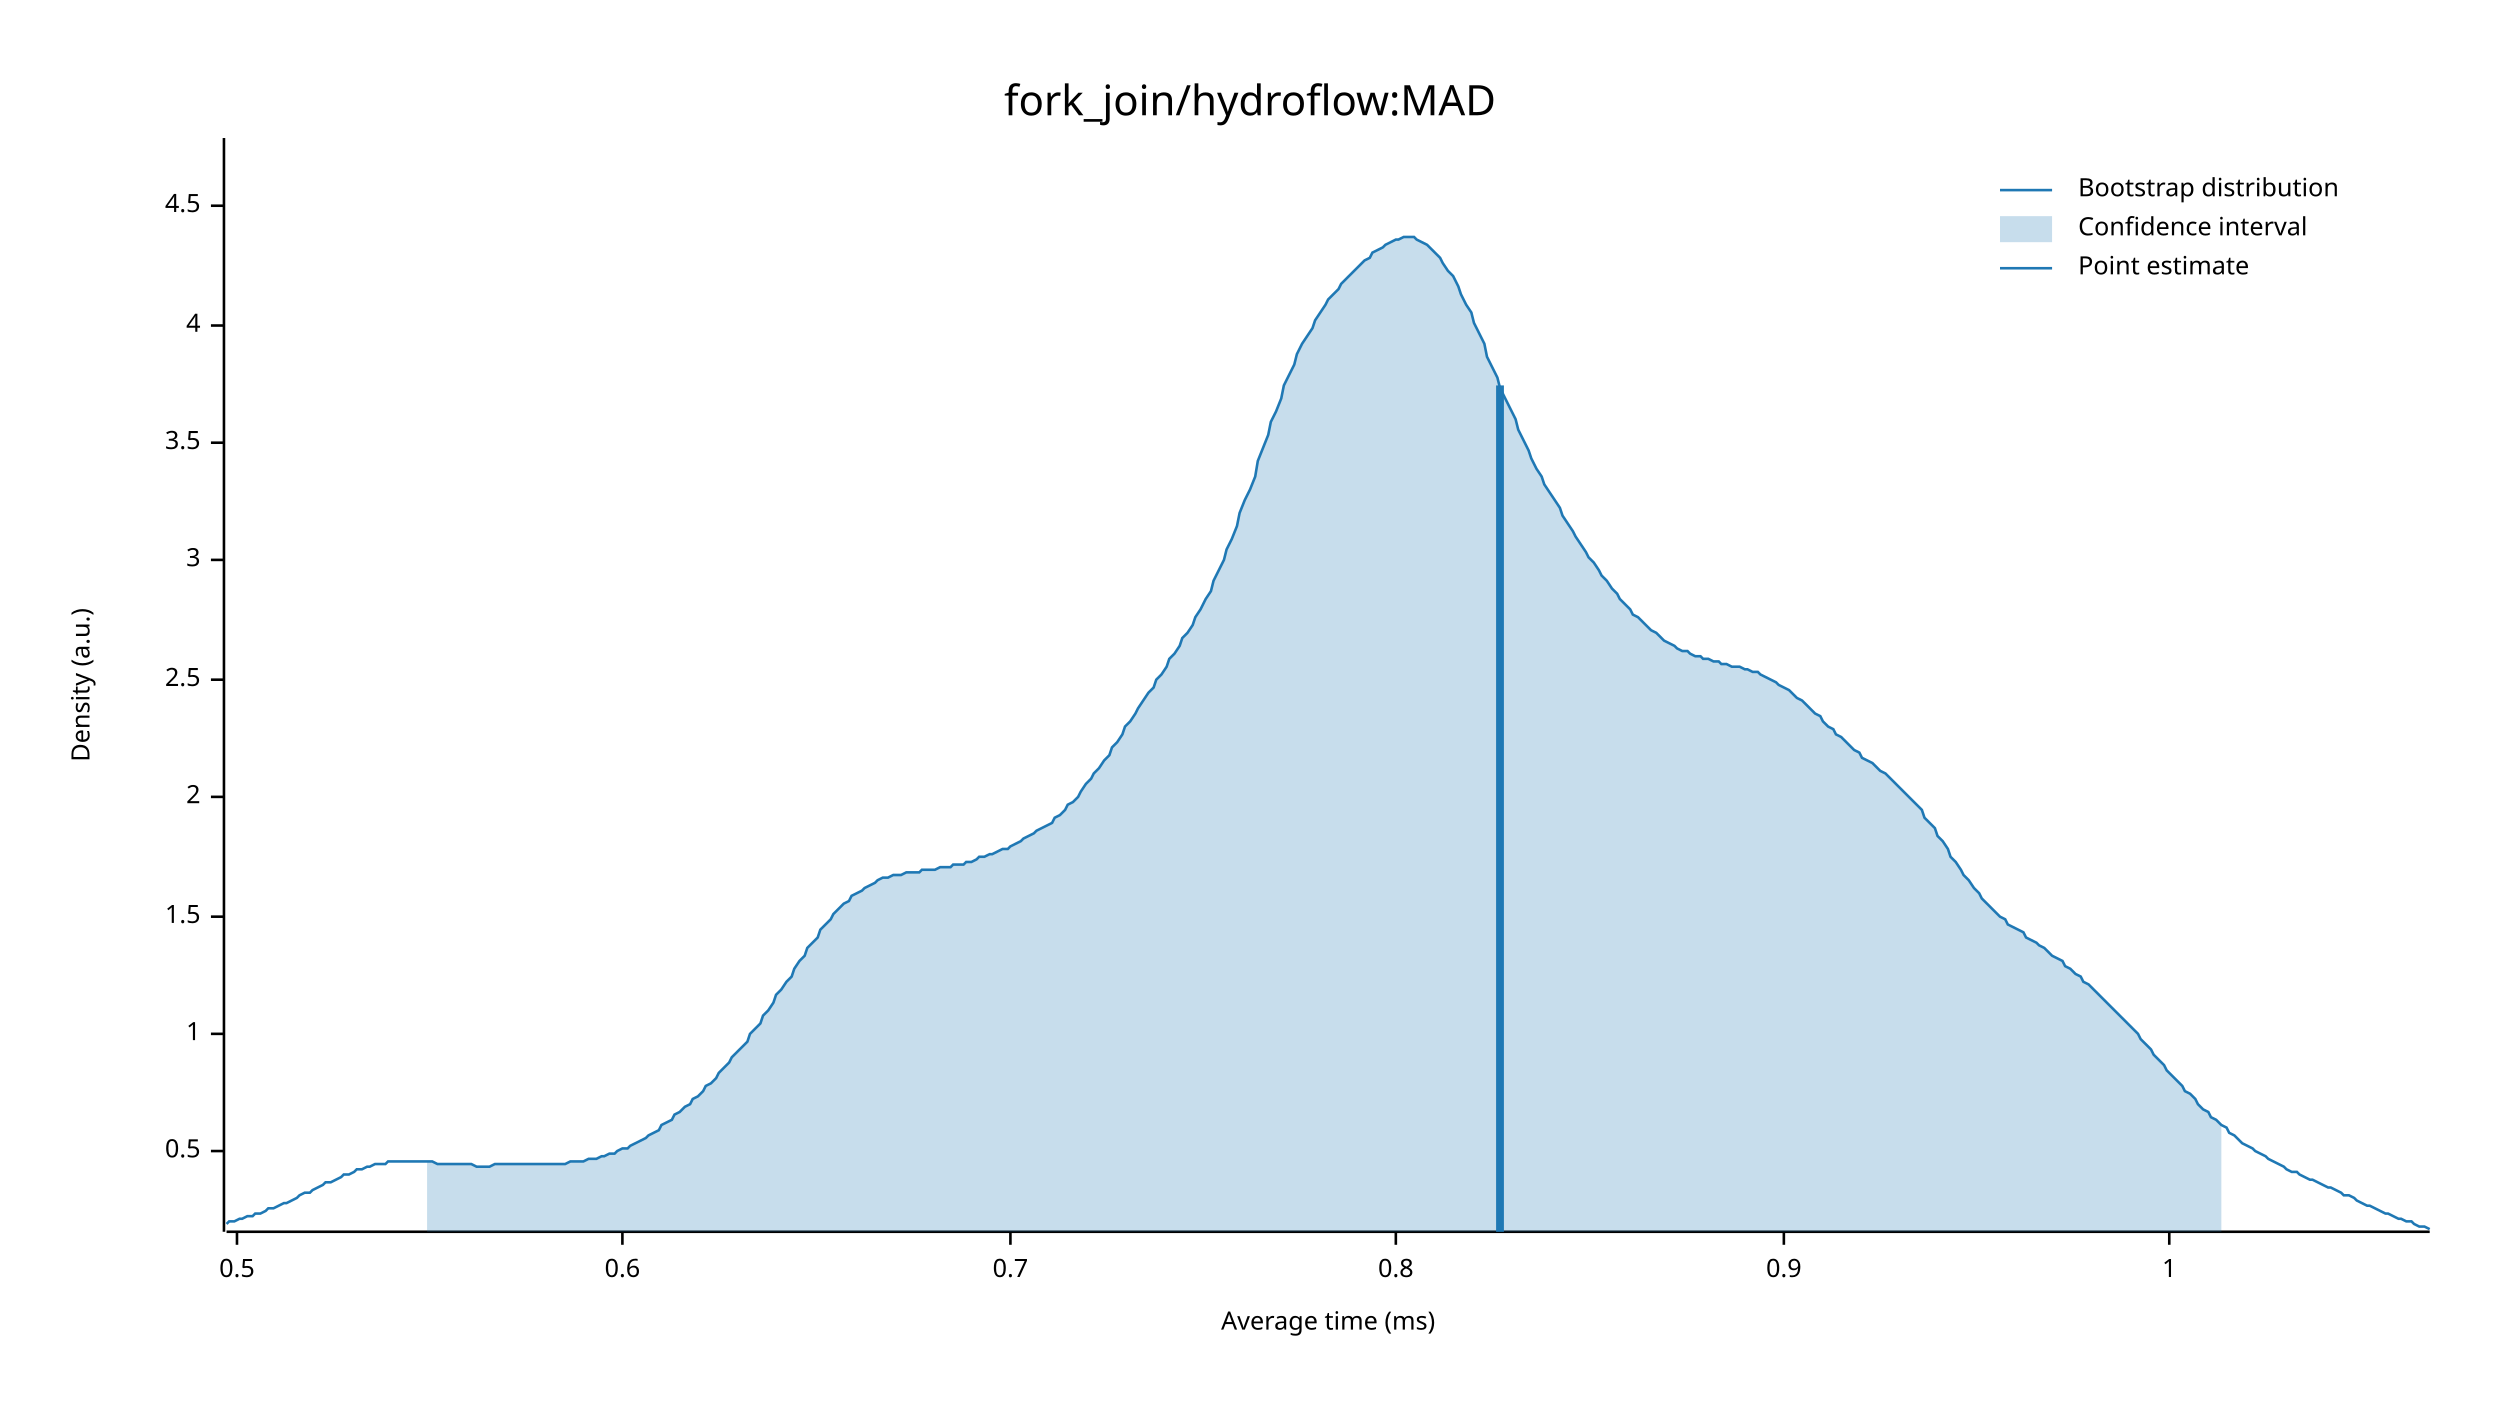
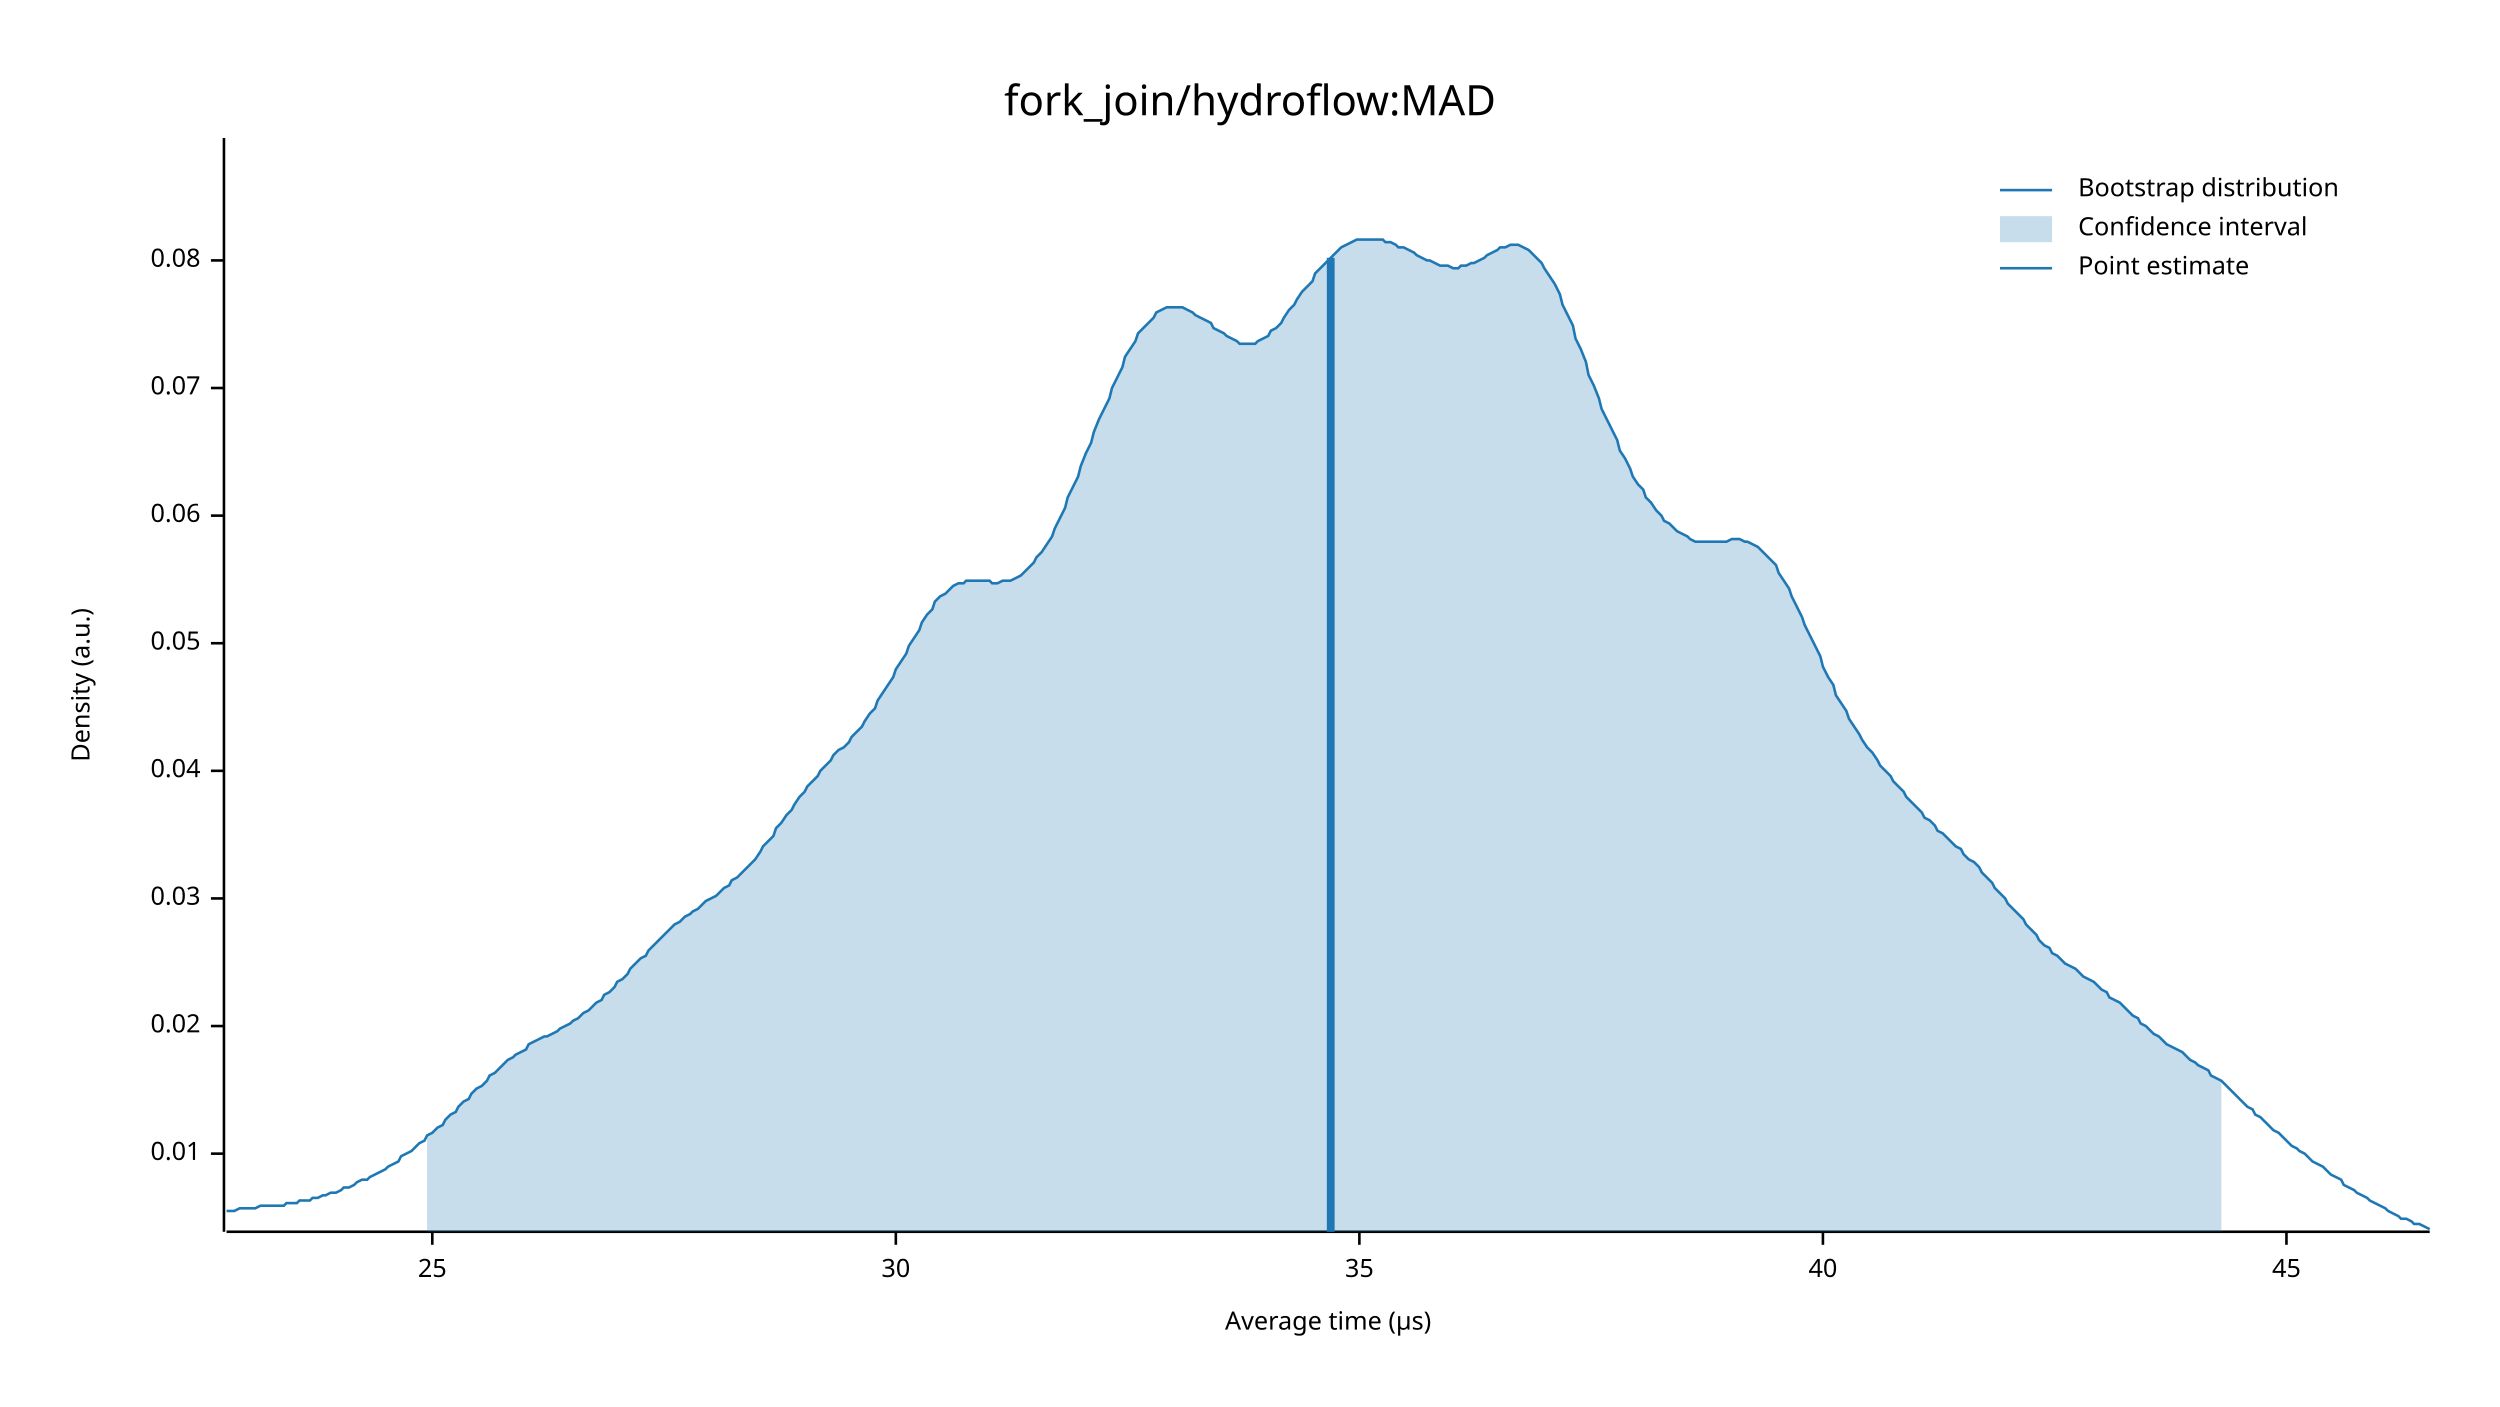
<svg xmlns="http://www.w3.org/2000/svg" width="960" height="540" viewBox="0 0 960 540">
  <text x="480" y="32" dy="0.76em" text-anchor="middle" font-family="sans-serif" font-size="16.129" opacity="1" fill="#000000">
fork_join/hydroflow:MAD
</text>
  <text x="27" y="263" dy="0.76em" text-anchor="middle" font-family="sans-serif" font-size="9.677" opacity="1" fill="#000000" transform="rotate(270, 27, 263)">
Density (a.u.)
</text>
  <text x="510" y="513" dy="-0.5ex" text-anchor="middle" font-family="sans-serif" font-size="9.677" opacity="1" fill="#000000">
- Average time (ms)
+ Average time (µs)
</text>
  <polyline fill="none" opacity="1" stroke="#000000" stroke-width="1" points="86,53 86,473 " />
-   <text x="77" y="442" dy="0.5ex" text-anchor="end" font-family="sans-serif" font-size="9.677" opacity="1" fill="#000000">
- 0.5
+   <text x="77" y="443" dy="0.5ex" text-anchor="end" font-family="sans-serif" font-size="9.677" opacity="1" fill="#000000">
+ 0.01
</text>
-   <polyline fill="none" opacity="1" stroke="#000000" stroke-width="1" points="81,442 86,442 " />
-   <text x="77" y="397" dy="0.5ex" text-anchor="end" font-family="sans-serif" font-size="9.677" opacity="1" fill="#000000">
- 1
+   <polyline fill="none" opacity="1" stroke="#000000" stroke-width="1" points="81,443 86,443 " />
+   <text x="77" y="394" dy="0.5ex" text-anchor="end" font-family="sans-serif" font-size="9.677" opacity="1" fill="#000000">
+ 0.02
</text>
-   <polyline fill="none" opacity="1" stroke="#000000" stroke-width="1" points="81,397 86,397 " />
-   <text x="77" y="352" dy="0.5ex" text-anchor="end" font-family="sans-serif" font-size="9.677" opacity="1" fill="#000000">
- 1.5
+   <polyline fill="none" opacity="1" stroke="#000000" stroke-width="1" points="81,394 86,394 " />
+   <text x="77" y="345" dy="0.5ex" text-anchor="end" font-family="sans-serif" font-size="9.677" opacity="1" fill="#000000">
+ 0.03
</text>
-   <polyline fill="none" opacity="1" stroke="#000000" stroke-width="1" points="81,352 86,352 " />
-   <text x="77" y="306" dy="0.5ex" text-anchor="end" font-family="sans-serif" font-size="9.677" opacity="1" fill="#000000">
- 2
+   <polyline fill="none" opacity="1" stroke="#000000" stroke-width="1" points="81,345 86,345 " />
+   <text x="77" y="296" dy="0.5ex" text-anchor="end" font-family="sans-serif" font-size="9.677" opacity="1" fill="#000000">
+ 0.04
</text>
-   <polyline fill="none" opacity="1" stroke="#000000" stroke-width="1" points="81,306 86,306 " />
-   <text x="77" y="261" dy="0.5ex" text-anchor="end" font-family="sans-serif" font-size="9.677" opacity="1" fill="#000000">
- 2.5
+   <polyline fill="none" opacity="1" stroke="#000000" stroke-width="1" points="81,296 86,296 " />
+   <text x="77" y="247" dy="0.5ex" text-anchor="end" font-family="sans-serif" font-size="9.677" opacity="1" fill="#000000">
+ 0.05
</text>
-   <polyline fill="none" opacity="1" stroke="#000000" stroke-width="1" points="81,261 86,261 " />
-   <text x="77" y="215" dy="0.5ex" text-anchor="end" font-family="sans-serif" font-size="9.677" opacity="1" fill="#000000">
- 3
+   <polyline fill="none" opacity="1" stroke="#000000" stroke-width="1" points="81,247 86,247 " />
+   <text x="77" y="198" dy="0.5ex" text-anchor="end" font-family="sans-serif" font-size="9.677" opacity="1" fill="#000000">
+ 0.06
</text>
-   <polyline fill="none" opacity="1" stroke="#000000" stroke-width="1" points="81,215 86,215 " />
-   <text x="77" y="170" dy="0.5ex" text-anchor="end" font-family="sans-serif" font-size="9.677" opacity="1" fill="#000000">
- 3.5
+   <polyline fill="none" opacity="1" stroke="#000000" stroke-width="1" points="81,198 86,198 " />
+   <text x="77" y="149" dy="0.5ex" text-anchor="end" font-family="sans-serif" font-size="9.677" opacity="1" fill="#000000">
+ 0.07
</text>
-   <polyline fill="none" opacity="1" stroke="#000000" stroke-width="1" points="81,170 86,170 " />
-   <text x="77" y="125" dy="0.5ex" text-anchor="end" font-family="sans-serif" font-size="9.677" opacity="1" fill="#000000">
- 4
+   <polyline fill="none" opacity="1" stroke="#000000" stroke-width="1" points="81,149 86,149 " />
+   <text x="77" y="100" dy="0.5ex" text-anchor="end" font-family="sans-serif" font-size="9.677" opacity="1" fill="#000000">
+ 0.08
</text>
-   <polyline fill="none" opacity="1" stroke="#000000" stroke-width="1" points="81,125 86,125 " />
-   <text x="77" y="79" dy="0.5ex" text-anchor="end" font-family="sans-serif" font-size="9.677" opacity="1" fill="#000000">
- 4.5
+   <polyline fill="none" opacity="1" stroke="#000000" stroke-width="1" points="81,100 86,100 " />
+   <polyline fill="none" opacity="1" stroke="#000000" stroke-width="1" points="87,473 933,473 " />
+   <text x="166" y="483" dy="0.76em" text-anchor="middle" font-family="sans-serif" font-size="9.677" opacity="1" fill="#000000">
+ 25
</text>
-   <polyline fill="none" opacity="1" stroke="#000000" stroke-width="1" points="81,79 86,79 " />
-   <polyline fill="none" opacity="1" stroke="#000000" stroke-width="1" points="87,473 933,473 " />
-   <text x="91" y="483" dy="0.76em" text-anchor="middle" font-family="sans-serif" font-size="9.677" opacity="1" fill="#000000">
- 0.5
+   <polyline fill="none" opacity="1" stroke="#000000" stroke-width="1" points="166,473 166,478 " />
+   <text x="344" y="483" dy="0.76em" text-anchor="middle" font-family="sans-serif" font-size="9.677" opacity="1" fill="#000000">
+ 30
</text>
-   <polyline fill="none" opacity="1" stroke="#000000" stroke-width="1" points="91,473 91,478 " />
-   <text x="239" y="483" dy="0.76em" text-anchor="middle" font-family="sans-serif" font-size="9.677" opacity="1" fill="#000000">
- 0.6
+   <polyline fill="none" opacity="1" stroke="#000000" stroke-width="1" points="344,473 344,478 " />
+   <text x="522" y="483" dy="0.76em" text-anchor="middle" font-family="sans-serif" font-size="9.677" opacity="1" fill="#000000">
+ 35
</text>
-   <polyline fill="none" opacity="1" stroke="#000000" stroke-width="1" points="239,473 239,478 " />
-   <text x="388" y="483" dy="0.76em" text-anchor="middle" font-family="sans-serif" font-size="9.677" opacity="1" fill="#000000">
- 0.7
+   <polyline fill="none" opacity="1" stroke="#000000" stroke-width="1" points="522,473 522,478 " />
+   <text x="700" y="483" dy="0.76em" text-anchor="middle" font-family="sans-serif" font-size="9.677" opacity="1" fill="#000000">
+ 40
</text>
-   <polyline fill="none" opacity="1" stroke="#000000" stroke-width="1" points="388,473 388,478 " />
-   <text x="536" y="483" dy="0.76em" text-anchor="middle" font-family="sans-serif" font-size="9.677" opacity="1" fill="#000000">
- 0.8
+   <polyline fill="none" opacity="1" stroke="#000000" stroke-width="1" points="700,473 700,478 " />
+   <text x="878" y="483" dy="0.76em" text-anchor="middle" font-family="sans-serif" font-size="9.677" opacity="1" fill="#000000">
+ 45
</text>
-   <polyline fill="none" opacity="1" stroke="#000000" stroke-width="1" points="536,473 536,478 " />
-   <text x="685" y="483" dy="0.76em" text-anchor="middle" font-family="sans-serif" font-size="9.677" opacity="1" fill="#000000">
- 0.9
- </text>
-   <polyline fill="none" opacity="1" stroke="#000000" stroke-width="1" points="685,473 685,478 " />
-   <text x="833" y="483" dy="0.76em" text-anchor="middle" font-family="sans-serif" font-size="9.677" opacity="1" fill="#000000">
- 1
- </text>
-   <polyline fill="none" opacity="1" stroke="#000000" stroke-width="1" points="833,473 833,478 " />
-   <polyline fill="none" opacity="1" stroke="#1F78B4" stroke-width="1" points="87,470 88,469 90,469 92,468 93,468 95,467 97,467 98,466 100,466 102,465 103,464 105,464 107,463 109,462 110,462 112,461 114,460 115,459 117,458 119,458 120,457 122,456 124,455 125,454 127,454 129,453 131,452 132,451 134,451 136,450 137,449 139,449 141,448 142,448 144,447 146,447 148,447 149,446 151,446 153,446 154,446 156,446 158,446 159,446 161,446 163,446 164,446 166,446 168,447 170,447 171,447 173,447 175,447 176,447 178,447 180,447 181,447 183,448 185,448 187,448 188,448 190,447 192,447 193,447 195,447 197,447 198,447 200,447 202,447 203,447 205,447 207,447 209,447 210,447 212,447 214,447 215,447 217,447 219,446 220,446 222,446 224,446 226,445 227,445 229,445 231,444 232,444 234,443 236,443 237,442 239,441 241,441 242,440 244,439 246,438 248,437 249,436 251,435 253,434 254,432 256,431 258,430 259,428 261,427 263,425 265,424 266,422 268,421 270,419 271,417 273,416 275,414 276,412 278,410 280,408 281,406 283,404 285,402 287,400 288,397 290,395 292,393 293,390 295,388 297,385 298,382 300,380 302,377 304,375 305,372 307,369 309,367 310,364 312,362 314,360 315,357 317,355 319,353 320,351 322,349 324,347 326,346 327,344 329,343 331,342 332,341 334,340 336,339 337,338 339,337 341,337 343,336 344,336 346,336 348,335 349,335 351,335 353,335 354,334 356,334 358,334 359,334 361,333 363,333 365,333 366,332 368,332 370,332 371,331 373,331 375,330 376,329 378,329 380,328 381,328 383,327 385,326 387,326 388,325 390,324 392,323 393,322 395,321 397,320 398,319 400,318 402,317 404,316 405,314 407,313 409,311 410,309 412,308 414,306 415,304 417,301 419,299 420,297 422,295 424,292 426,290 427,287 429,285 431,282 432,279 434,277 436,274 437,272 439,269 441,266 443,264 444,261 446,259 448,256 449,253 451,251 453,248 454,245 456,243 458,240 459,237 461,234 463,230 465,227 466,223 468,219 470,215 471,211 473,207 475,202 476,197 478,192 480,188 482,183 483,177 485,172 487,167 488,162 490,158 492,153 493,148 495,144 497,140 498,136 500,132 502,129 504,126 505,123 507,120 509,117 510,115 512,113 514,111 515,109 517,107 519,105 521,103 522,102 524,100 526,99 527,97 529,96 531,95 532,94 534,93 536,92 537,92 539,91 541,91 543,91 544,92 546,93 548,94 549,95 551,97 553,99 554,101 556,104 558,106 560,110 561,113 563,117 565,120 566,124 568,128 570,132 571,137 573,141 575,145 576,149 578,153 580,157 582,161 583,165 585,169 587,173 588,176 590,180 592,183 593,186 595,189 597,192 599,195 600,198 602,201 604,204 605,206 607,209 609,212 610,214 612,216 614,219 615,221 617,223 619,226 621,228 622,230 624,232 626,234 627,236 629,237 631,239 632,240 634,242 636,243 638,245 639,246 641,247 643,248 644,249 646,250 648,250 649,251 651,252 653,252 654,253 656,253 658,254 660,254 661,255 663,255 665,256 666,256 668,256 670,257 671,257 673,258 675,258 676,259 678,260 680,261 682,262 683,263 685,264 687,265 688,266 690,268 692,269 693,270 695,272 697,274 699,275 700,277 702,279 704,280 705,282 707,283 709,285 710,286 712,288 714,289 715,291 717,292 719,293 721,295 722,296 724,297 726,299 727,300 729,302 731,304 732,305 734,307 736,309 738,311 739,314 741,316 743,318 744,321 746,323 748,326 749,329 751,331 753,334 754,336 756,338 758,341 760,343 761,345 763,347 765,349 766,350 768,352 770,353 771,355 773,356 775,357 777,358 778,360 780,361 782,362 783,363 785,364 787,366 788,367 790,368 792,369 793,371 795,372 797,374 799,375 800,377 802,378 804,380 805,381 807,383 809,385 810,386 812,388 814,390 816,392 817,393 819,395 821,397 822,399 824,401 826,403 827,405 829,407 831,409 832,411 834,413 836,415 838,417 839,419 841,420 843,422 844,424 846,426 848,427 849,429 851,430 853,432 855,433 856,435 858,436 860,438 861,439 863,440 865,441 866,442 868,443 870,444 871,445 873,446 875,447 877,448 878,449 880,450 882,450 883,451 885,452 887,453 888,453 890,454 892,455 894,456 895,456 897,457 899,458 900,459 902,459 904,460 905,461 907,462 909,463 910,463 912,464 914,465 916,466 917,466 919,467 921,468 922,468 924,469 926,469 927,470 929,471 931,471 933,472 " />
-   <polygon opacity="0.25" fill="#1F78B4" points="164,446 166,446 168,447 170,447 171,447 173,447 175,447 176,447 178,447 180,447 181,447 183,448 185,448 187,448 188,448 190,447 192,447 193,447 195,447 197,447 198,447 200,447 202,447 203,447 205,447 207,447 209,447 210,447 212,447 214,447 215,447 217,447 219,446 220,446 222,446 224,446 226,445 227,445 229,445 231,444 232,444 234,443 236,443 237,442 239,441 241,441 242,440 244,439 246,438 248,437 249,436 251,435 253,434 254,432 256,431 258,430 259,428 261,427 263,425 265,424 266,422 268,421 270,419 271,417 273,416 275,414 276,412 278,410 280,408 281,406 283,404 285,402 287,400 288,397 290,395 292,393 293,390 295,388 297,385 298,382 300,380 302,377 304,375 305,372 307,369 309,367 310,364 312,362 314,360 315,357 317,355 319,353 320,351 322,349 324,347 326,346 327,344 329,343 331,342 332,341 334,340 336,339 337,338 339,337 341,337 343,336 344,336 346,336 348,335 349,335 351,335 353,335 354,334 356,334 358,334 359,334 361,333 363,333 365,333 366,332 368,332 370,332 371,331 373,331 375,330 376,329 378,329 380,328 381,328 383,327 385,326 387,326 388,325 390,324 392,323 393,322 395,321 397,320 398,319 400,318 402,317 404,316 405,314 407,313 409,311 410,309 412,308 414,306 415,304 417,301 419,299 420,297 422,295 424,292 426,290 427,287 429,285 431,282 432,279 434,277 436,274 437,272 439,269 441,266 443,264 444,261 446,259 448,256 449,253 451,251 453,248 454,245 456,243 458,240 459,237 461,234 463,230 465,227 466,223 468,219 470,215 471,211 473,207 475,202 476,197 478,192 480,188 482,183 483,177 485,172 487,167 488,162 490,158 492,153 493,148 495,144 497,140 498,136 500,132 502,129 504,126 505,123 507,120 509,117 510,115 512,113 514,111 515,109 517,107 519,105 521,103 522,102 524,100 526,99 527,97 529,96 531,95 532,94 534,93 536,92 537,92 539,91 541,91 543,91 544,92 546,93 548,94 549,95 551,97 553,99 554,101 556,104 558,106 560,110 561,113 563,117 565,120 566,124 568,128 570,132 571,137 573,141 575,145 576,149 578,153 580,157 582,161 583,165 585,169 587,173 588,176 590,180 592,183 593,186 595,189 597,192 599,195 600,198 602,201 604,204 605,206 607,209 609,212 610,214 612,216 614,219 615,221 617,223 619,226 621,228 622,230 624,232 626,234 627,236 629,237 631,239 632,240 634,242 636,243 638,245 639,246 641,247 643,248 644,249 646,250 648,250 649,251 651,252 653,252 654,253 656,253 658,254 660,254 661,255 663,255 665,256 666,256 668,256 670,257 671,257 673,258 675,258 676,259 678,260 680,261 682,262 683,263 685,264 687,265 688,266 690,268 692,269 693,270 695,272 697,274 699,275 700,277 702,279 704,280 705,282 707,283 709,285 710,286 712,288 714,289 715,291 717,292 719,293 721,295 722,296 724,297 726,299 727,300 729,302 731,304 732,305 734,307 736,309 738,311 739,314 741,316 743,318 744,321 746,323 748,326 749,329 751,331 753,334 754,336 756,338 758,341 760,343 761,345 763,347 765,349 766,350 768,352 770,353 771,355 773,356 775,357 777,358 778,360 780,361 782,362 783,363 785,364 787,366 788,367 790,368 792,369 793,371 795,372 797,374 799,375 800,377 802,378 804,380 805,381 807,383 809,385 810,386 812,388 814,390 816,392 817,393 819,395 821,397 822,399 824,401 826,403 827,405 829,407 831,409 832,411 834,413 836,415 838,417 839,419 841,420 843,422 844,424 846,426 848,427 849,429 851,430 853,432 853,473 164,473 " />
-   <polyline fill="none" opacity="1" stroke="#1F78B4" stroke-width="3" points="576,473 576,148 " />
+   <polyline fill="none" opacity="1" stroke="#000000" stroke-width="1" points="878,473 878,478 " />
+   <polyline fill="none" opacity="1" stroke="#1F78B4" stroke-width="1" points="87,465 88,465 90,465 92,464 93,464 95,464 97,464 98,464 100,463 102,463 103,463 105,463 107,463 109,463 110,462 112,462 114,462 115,461 117,461 119,461 120,460 122,460 124,459 125,459 127,458 129,458 131,457 132,456 134,456 136,455 137,454 139,453 141,453 142,452 144,451 146,450 148,449 149,448 151,447 153,446 154,444 156,443 158,442 159,441 161,439 163,438 164,436 166,435 168,433 170,432 171,430 173,428 175,427 176,425 178,423 180,422 181,420 183,418 185,417 187,415 188,413 190,412 192,410 193,409 195,407 197,406 198,405 200,404 202,403 203,401 205,400 207,399 209,398 210,398 212,397 214,396 215,395 217,394 219,393 220,392 222,391 224,389 226,388 227,387 229,385 231,384 232,382 234,381 236,379 237,377 239,376 241,374 242,372 244,370 246,368 248,367 249,365 251,363 253,361 254,360 256,358 258,356 259,355 261,354 263,352 265,351 266,350 268,349 270,347 271,346 273,345 275,344 276,343 278,341 280,340 281,338 283,337 285,335 287,333 288,332 290,330 292,327 293,325 295,323 297,321 298,318 300,316 302,313 304,311 305,309 307,306 309,304 310,302 312,300 314,298 315,296 317,294 319,292 320,290 322,288 324,287 326,285 327,283 329,281 331,279 332,277 334,274 336,272 337,269 339,266 341,263 343,260 344,257 346,254 348,251 349,248 351,245 353,242 354,239 356,236 358,234 359,231 361,229 363,228 365,226 366,225 368,224 370,224 371,223 373,223 375,223 376,223 378,223 380,223 381,224 383,224 385,223 387,223 388,223 390,222 392,221 393,220 395,218 397,216 398,214 400,212 402,209 404,206 405,203 407,199 409,195 410,191 412,187 414,183 415,179 417,174 419,170 420,166 422,161 424,157 426,153 427,149 429,145 431,141 432,137 434,134 436,131 437,128 439,126 441,124 443,122 444,120 446,119 448,118 449,118 451,118 453,118 454,118 456,119 458,120 459,121 461,122 463,123 465,124 466,126 468,127 470,128 471,129 473,130 475,131 476,132 478,132 480,132 482,132 483,131 485,130 487,129 488,127 490,126 492,124 493,122 495,119 497,117 498,115 500,112 502,110 504,108 505,105 507,103 509,101 510,100 512,98 514,96 515,95 517,94 519,93 521,92 522,92 524,92 526,92 527,92 529,92 531,92 532,93 534,93 536,94 537,95 539,95 541,96 543,97 544,98 546,99 548,100 549,100 551,101 553,102 554,102 556,102 558,103 560,103 561,102 563,102 565,101 566,101 568,100 570,99 571,98 573,97 575,96 576,95 578,95 580,94 582,94 583,94 585,95 587,96 588,97 590,99 592,101 593,103 595,106 597,109 599,113 600,117 602,121 604,125 605,130 607,134 609,139 610,144 612,148 614,153 615,157 617,161 619,165 621,169 622,173 624,176 626,180 627,183 629,186 631,188 632,191 634,193 636,196 638,198 639,200 641,201 643,203 644,204 646,205 648,206 649,207 651,208 653,208 654,208 656,208 658,208 660,208 661,208 663,208 665,207 666,207 668,207 670,208 671,208 673,209 675,210 676,211 678,213 680,215 682,217 683,220 685,223 687,226 688,229 690,233 692,237 693,240 695,244 697,248 699,252 700,256 702,260 704,263 705,267 707,270 709,273 710,276 712,279 714,282 715,284 717,287 719,289 721,292 722,294 724,296 726,298 727,300 729,302 731,304 732,306 734,308 736,310 738,312 739,314 741,315 743,317 744,319 746,320 748,322 749,323 751,325 753,326 754,328 756,330 758,331 760,333 761,335 763,337 765,339 766,341 768,343 770,345 771,347 773,349 775,351 777,353 778,355 780,357 782,359 783,361 785,363 787,364 788,366 790,367 792,369 793,370 795,371 797,372 799,374 800,375 802,376 804,377 805,378 807,380 809,381 810,383 812,384 814,385 816,387 817,388 819,390 821,391 822,393 824,394 826,396 827,397 829,398 831,400 832,401 834,402 836,403 838,404 839,405 841,407 843,408 844,409 846,410 848,411 849,413 851,414 853,415 855,417 856,418 858,420 860,422 861,423 863,425 865,426 866,428 868,429 870,431 871,432 873,434 875,435 877,437 878,438 880,440 882,441 883,442 885,443 887,445 888,446 890,447 892,448 894,450 895,451 897,452 899,453 900,455 902,456 904,457 905,458 907,459 909,460 910,461 912,462 914,463 916,464 917,465 919,466 921,467 922,468 924,468 926,469 927,470 929,470 931,471 933,472 " />
+   <polygon opacity="0.25" fill="#1F78B4" points="164,436 166,435 168,433 170,432 171,430 173,428 175,427 176,425 178,423 180,422 181,420 183,418 185,417 187,415 188,413 190,412 192,410 193,409 195,407 197,406 198,405 200,404 202,403 203,401 205,400 207,399 209,398 210,398 212,397 214,396 215,395 217,394 219,393 220,392 222,391 224,389 226,388 227,387 229,385 231,384 232,382 234,381 236,379 237,377 239,376 241,374 242,372 244,370 246,368 248,367 249,365 251,363 253,361 254,360 256,358 258,356 259,355 261,354 263,352 265,351 266,350 268,349 270,347 271,346 273,345 275,344 276,343 278,341 280,340 281,338 283,337 285,335 287,333 288,332 290,330 292,327 293,325 295,323 297,321 298,318 300,316 302,313 304,311 305,309 307,306 309,304 310,302 312,300 314,298 315,296 317,294 319,292 320,290 322,288 324,287 326,285 327,283 329,281 331,279 332,277 334,274 336,272 337,269 339,266 341,263 343,260 344,257 346,254 348,251 349,248 351,245 353,242 354,239 356,236 358,234 359,231 361,229 363,228 365,226 366,225 368,224 370,224 371,223 373,223 375,223 376,223 378,223 380,223 381,224 383,224 385,223 387,223 388,223 390,222 392,221 393,220 395,218 397,216 398,214 400,212 402,209 404,206 405,203 407,199 409,195 410,191 412,187 414,183 415,179 417,174 419,170 420,166 422,161 424,157 426,153 427,149 429,145 431,141 432,137 434,134 436,131 437,128 439,126 441,124 443,122 444,120 446,119 448,118 449,118 451,118 453,118 454,118 456,119 458,120 459,121 461,122 463,123 465,124 466,126 468,127 470,128 471,129 473,130 475,131 476,132 478,132 480,132 482,132 483,131 485,130 487,129 488,127 490,126 492,124 493,122 495,119 497,117 498,115 500,112 502,110 504,108 505,105 507,103 509,101 510,100 512,98 514,96 515,95 517,94 519,93 521,92 522,92 524,92 526,92 527,92 529,92 531,92 532,93 534,93 536,94 537,95 539,95 541,96 543,97 544,98 546,99 548,100 549,100 551,101 553,102 554,102 556,102 558,103 560,103 561,102 563,102 565,101 566,101 568,100 570,99 571,98 573,97 575,96 576,95 578,95 580,94 582,94 583,94 585,95 587,96 588,97 590,99 592,101 593,103 595,106 597,109 599,113 600,117 602,121 604,125 605,130 607,134 609,139 610,144 612,148 614,153 615,157 617,161 619,165 621,169 622,173 624,176 626,180 627,183 629,186 631,188 632,191 634,193 636,196 638,198 639,200 641,201 643,203 644,204 646,205 648,206 649,207 651,208 653,208 654,208 656,208 658,208 660,208 661,208 663,208 665,207 666,207 668,207 670,208 671,208 673,209 675,210 676,211 678,213 680,215 682,217 683,220 685,223 687,226 688,229 690,233 692,237 693,240 695,244 697,248 699,252 700,256 702,260 704,263 705,267 707,270 709,273 710,276 712,279 714,282 715,284 717,287 719,289 721,292 722,294 724,296 726,298 727,300 729,302 731,304 732,306 734,308 736,310 738,312 739,314 741,315 743,317 744,319 746,320 748,322 749,323 751,325 753,326 754,328 756,330 758,331 760,333 761,335 763,337 765,339 766,341 768,343 770,345 771,347 773,349 775,351 777,353 778,355 780,357 782,359 783,361 785,363 787,364 788,366 790,367 792,369 793,370 795,371 797,372 799,374 800,375 802,376 804,377 805,378 807,380 809,381 810,383 812,384 814,385 816,387 817,388 819,390 821,391 822,393 824,394 826,396 827,397 829,398 831,400 832,401 834,402 836,403 838,404 839,405 841,407 843,408 844,409 846,410 848,411 849,413 851,414 853,415 853,473 164,473 " />
+   <polyline fill="none" opacity="1" stroke="#1F78B4" stroke-width="3" points="511,473 511,99 " />
  <text x="798" y="68" dy="0.76em" text-anchor="start" font-family="sans-serif" font-size="9.677" opacity="1" fill="#000000">
Bootstrap distribution
</text>
  <text x="798" y="83" dy="0.76em" text-anchor="start" font-family="sans-serif" font-size="9.677" opacity="1" fill="#000000">
Confidence interval
</text>
  <text x="798" y="98" dy="0.76em" text-anchor="start" font-family="sans-serif" font-size="9.677" opacity="1" fill="#000000">
Point estimate
</text>
  <polyline fill="none" opacity="1" stroke="#1F78B4" stroke-width="1" points="768,73 788,73 " />
  <rect x="768" y="83" width="20" height="10" opacity="0.25" fill="#1F78B4" stroke="none" />
  <polyline fill="none" opacity="1" stroke="#1F78B4" stroke-width="1" points="768,103 788,103 " />
</svg>
